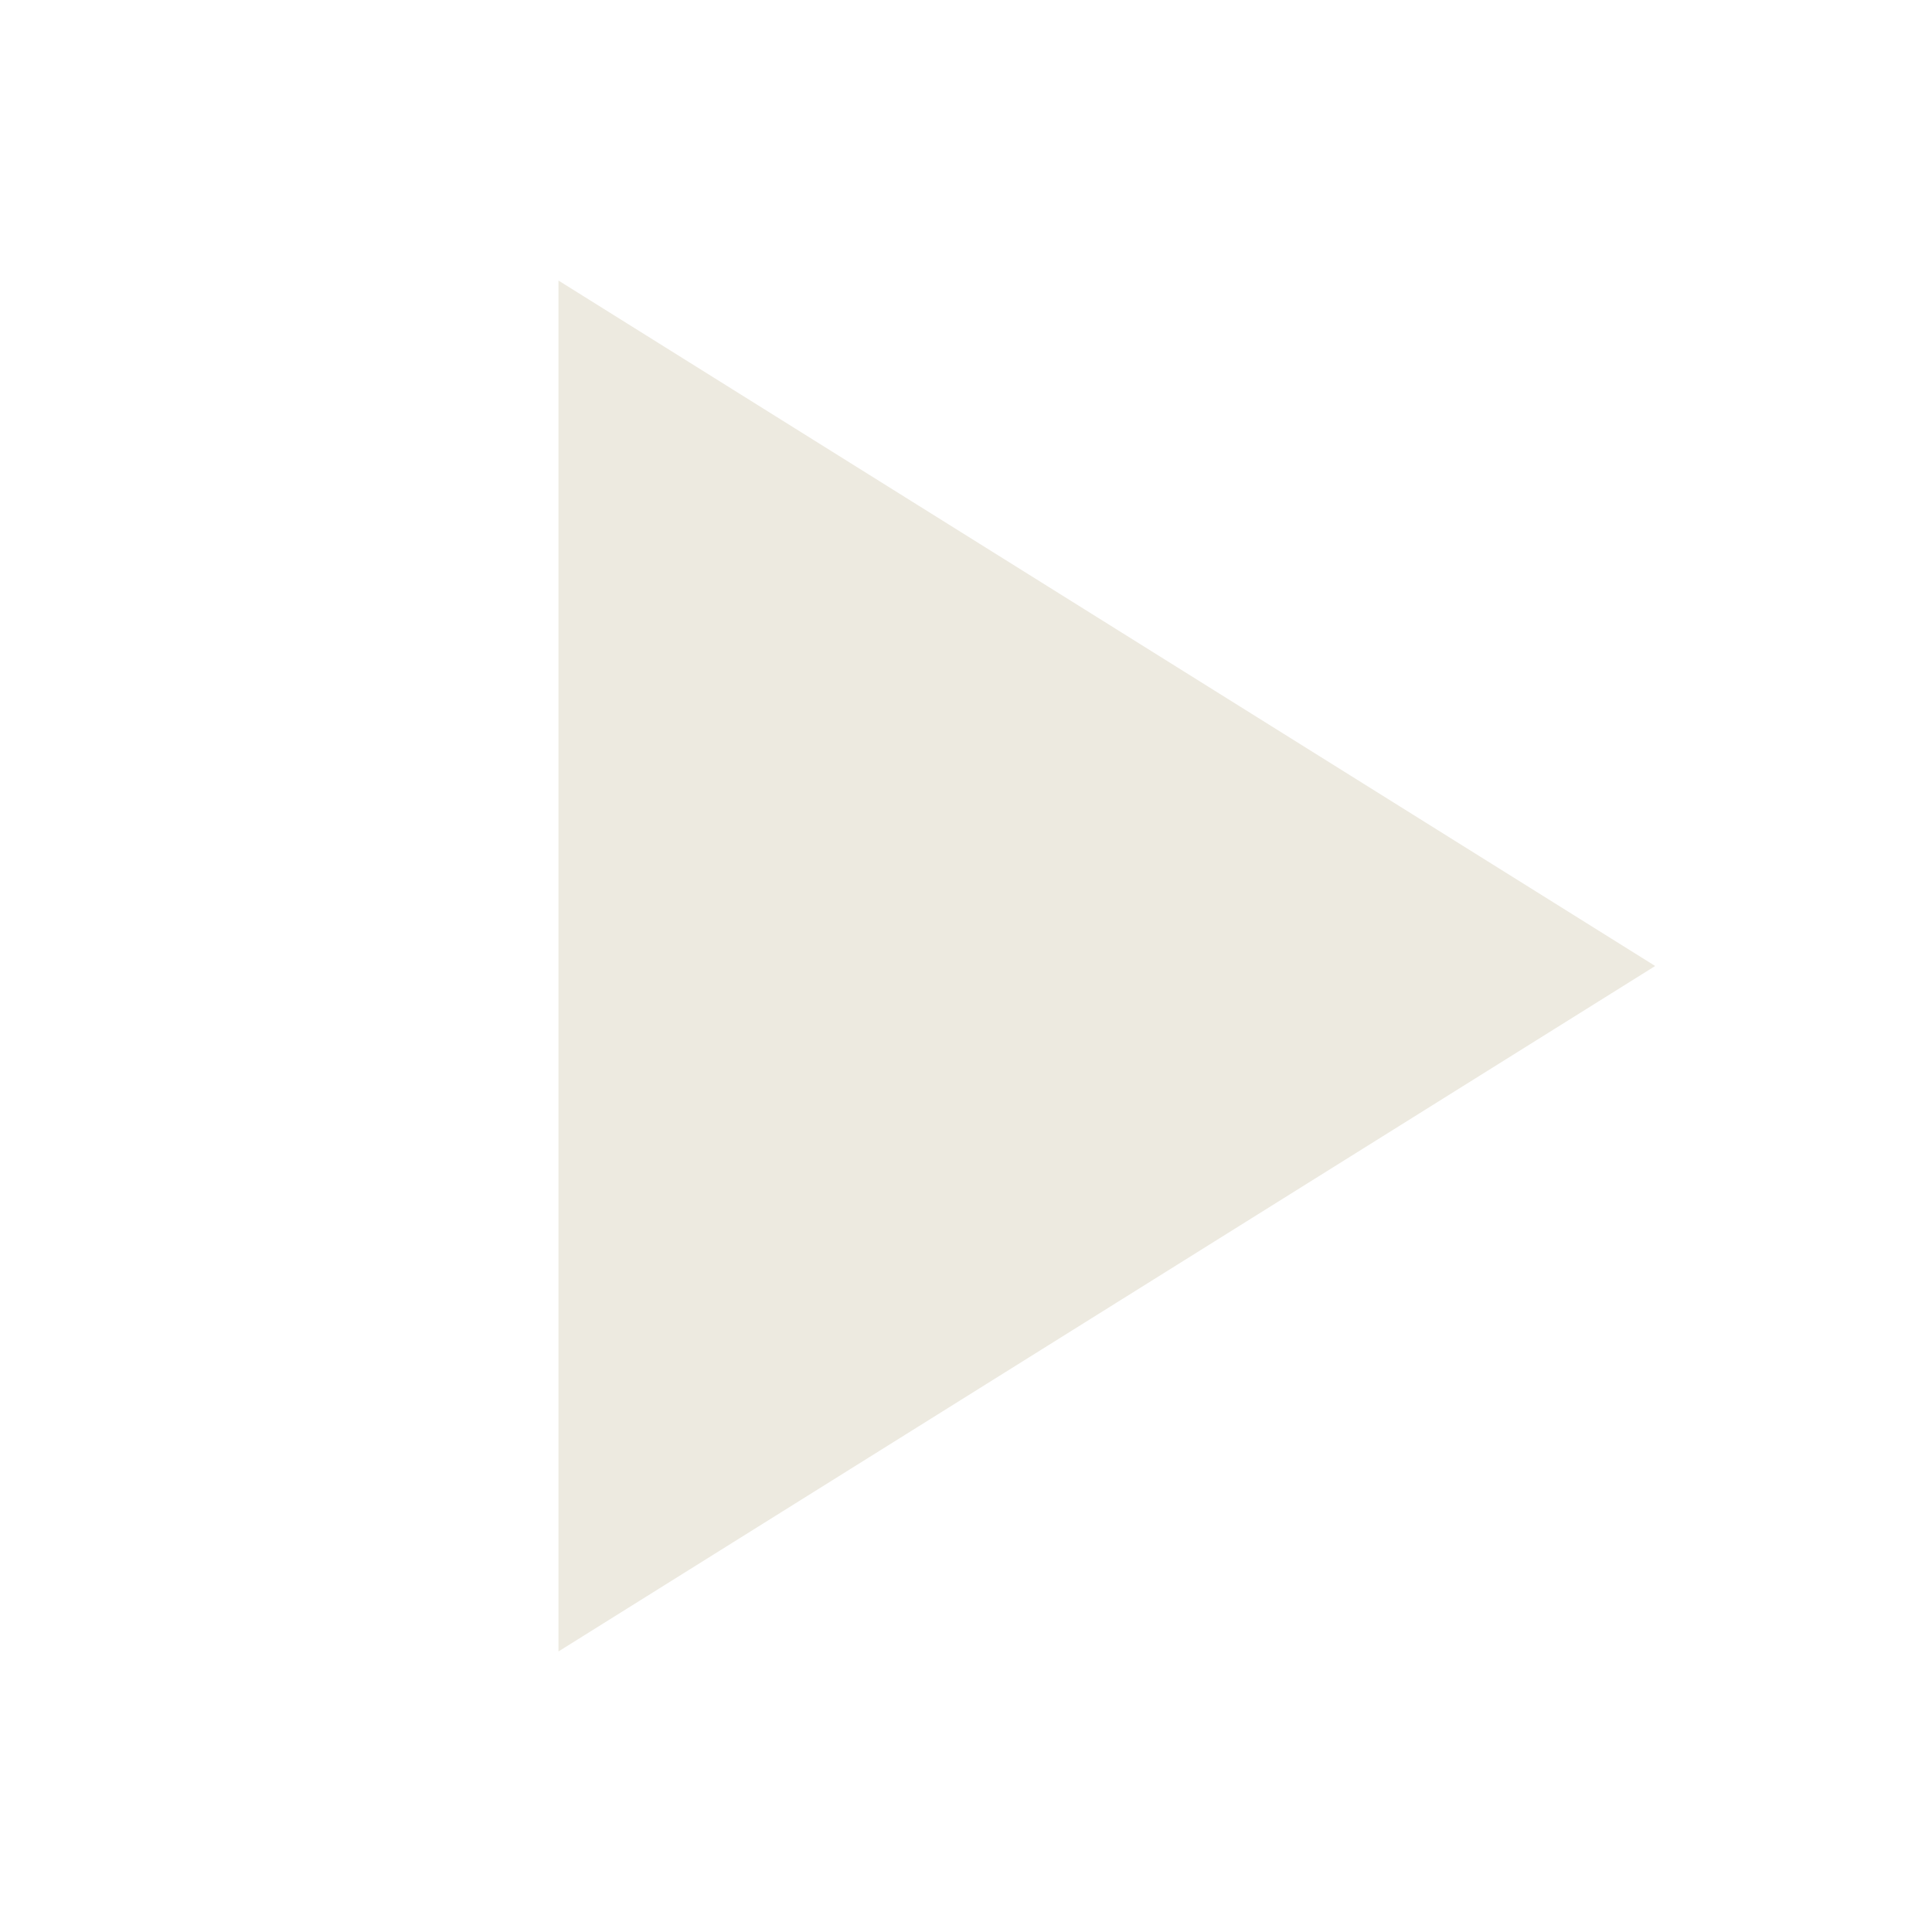
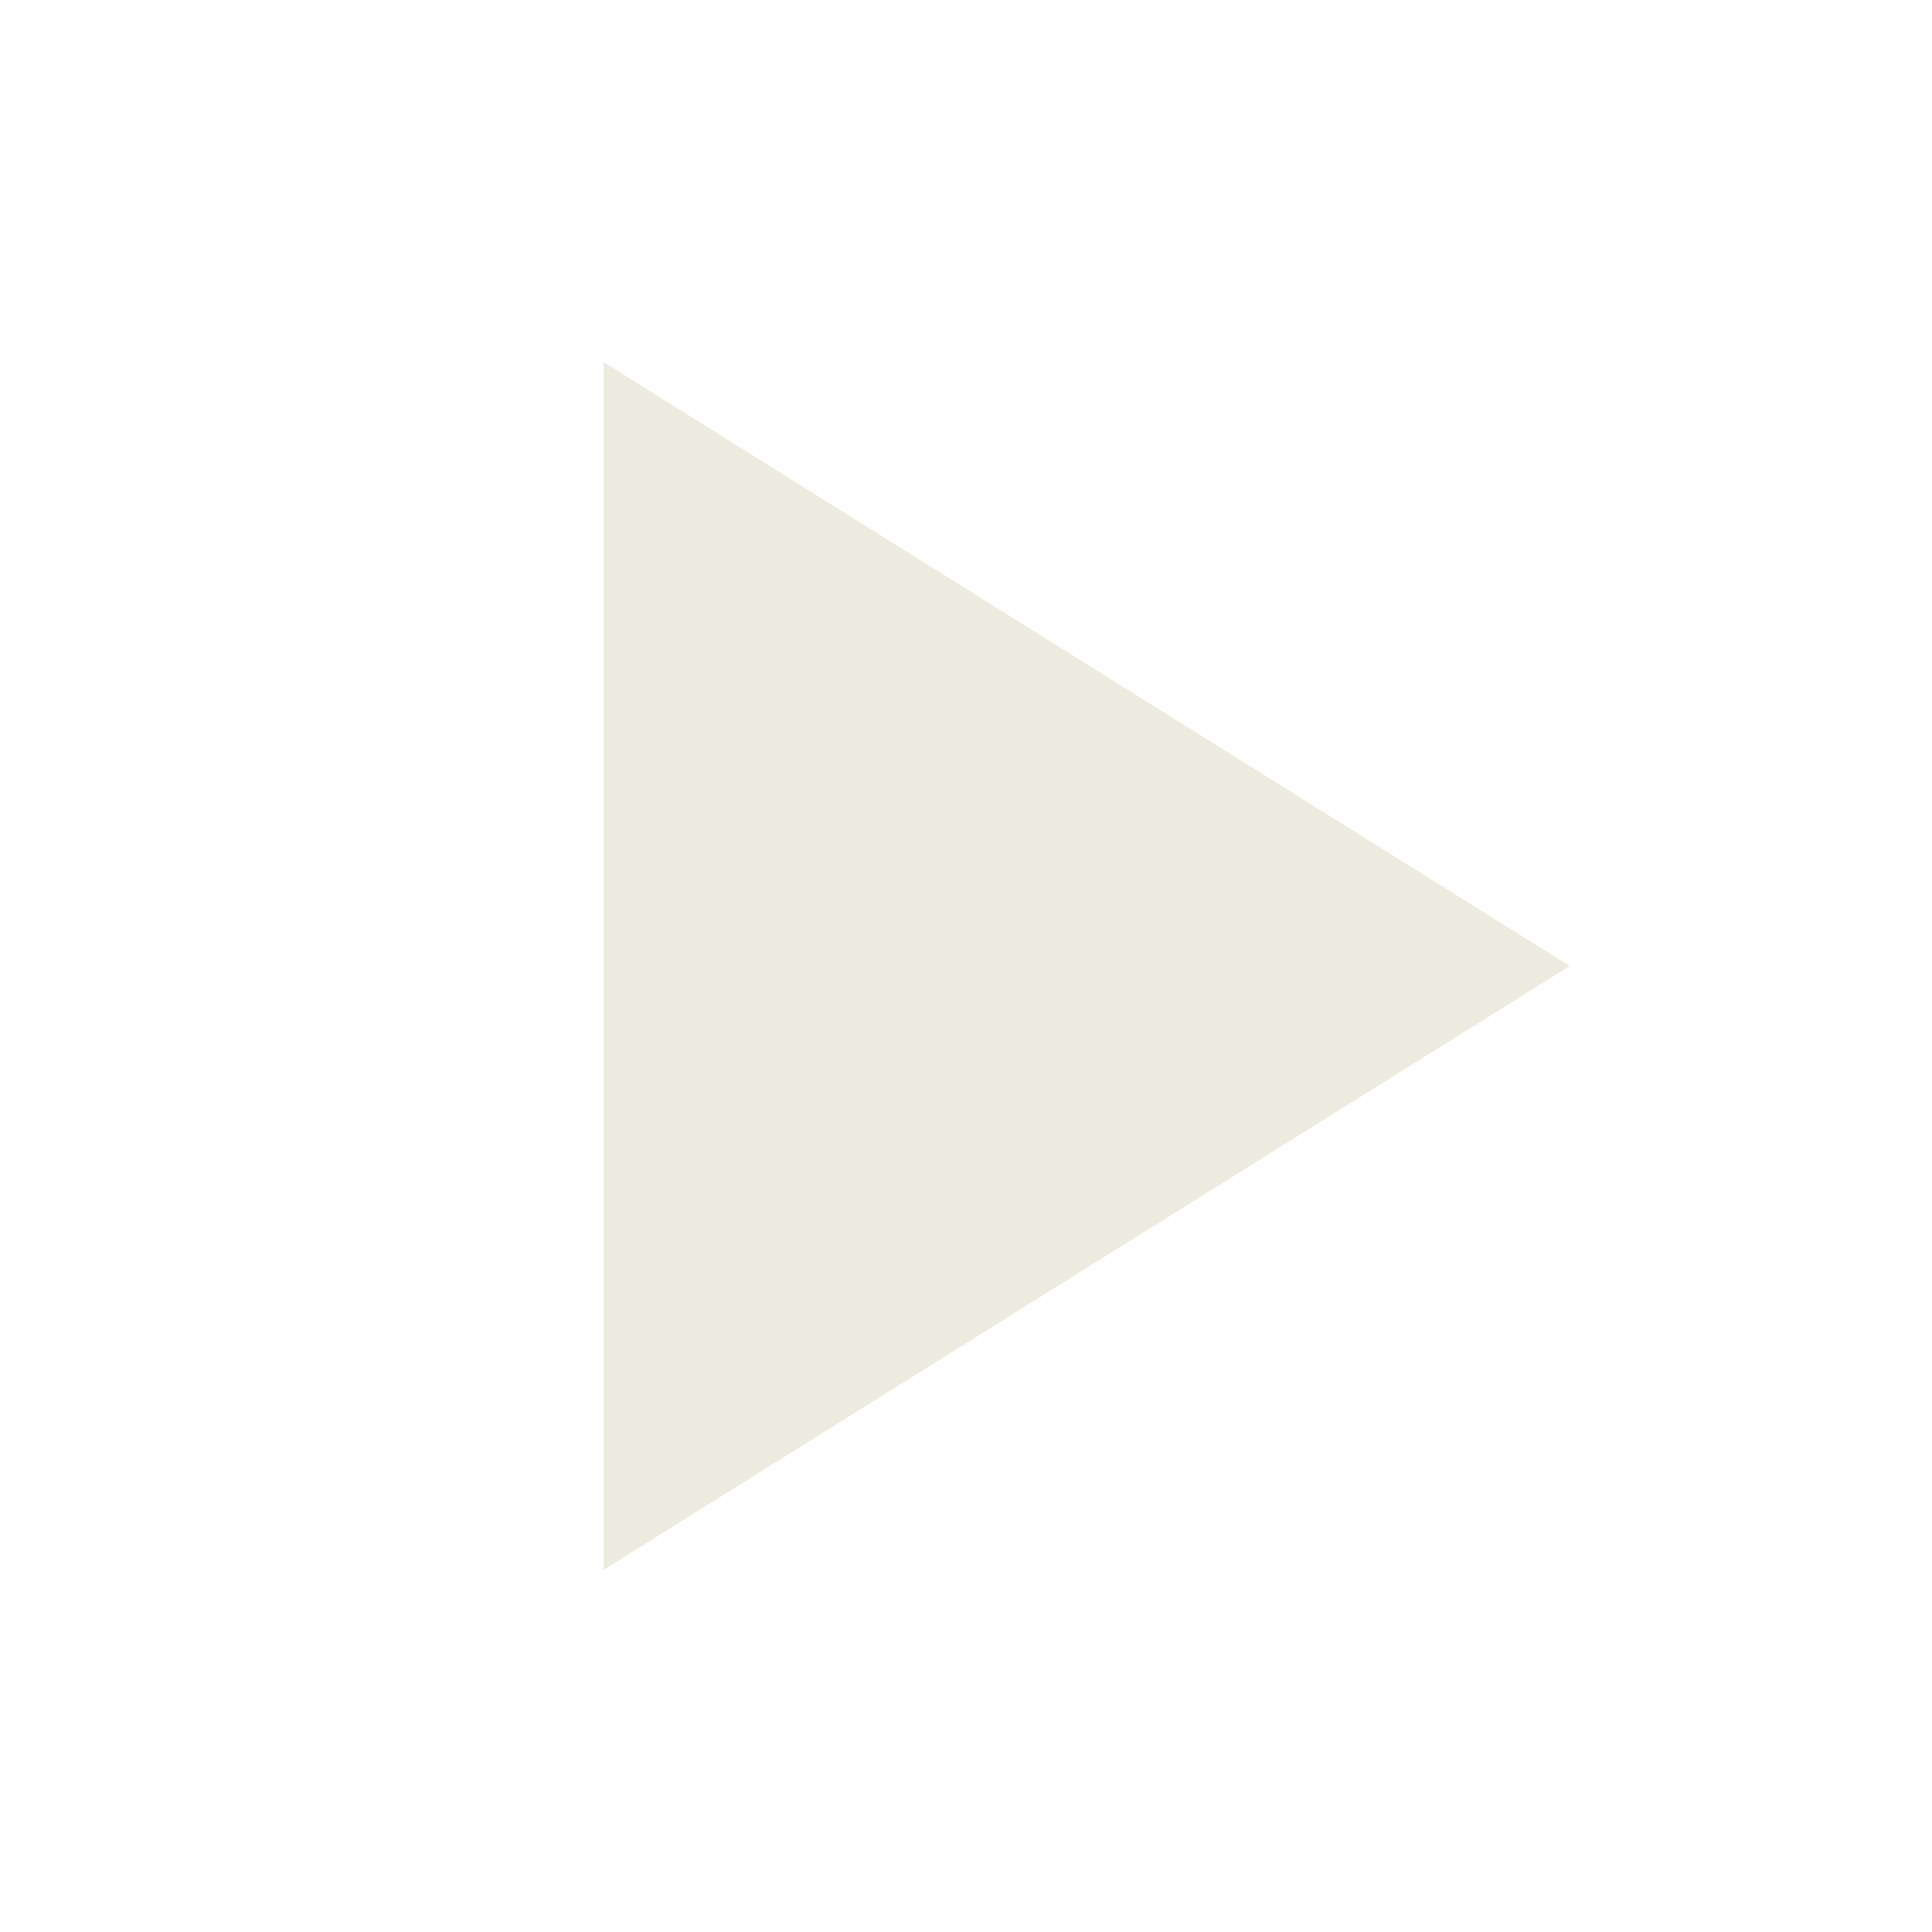
<svg xmlns="http://www.w3.org/2000/svg" viewBox="0 0 64 64" width="64" height="64">
-   <polygon points="20,12 52,32 20,52" fill="#EDEAE0" stroke="#EDEAE0" stroke-width="3" stroke-linejoin="miter" />
+   <defs />
+   <path d="M20.00 12.00 L52.00 32.00 L20.00 52.00 Z" fill="#EDEAE0" fill-rule="evenodd" />
</svg>
